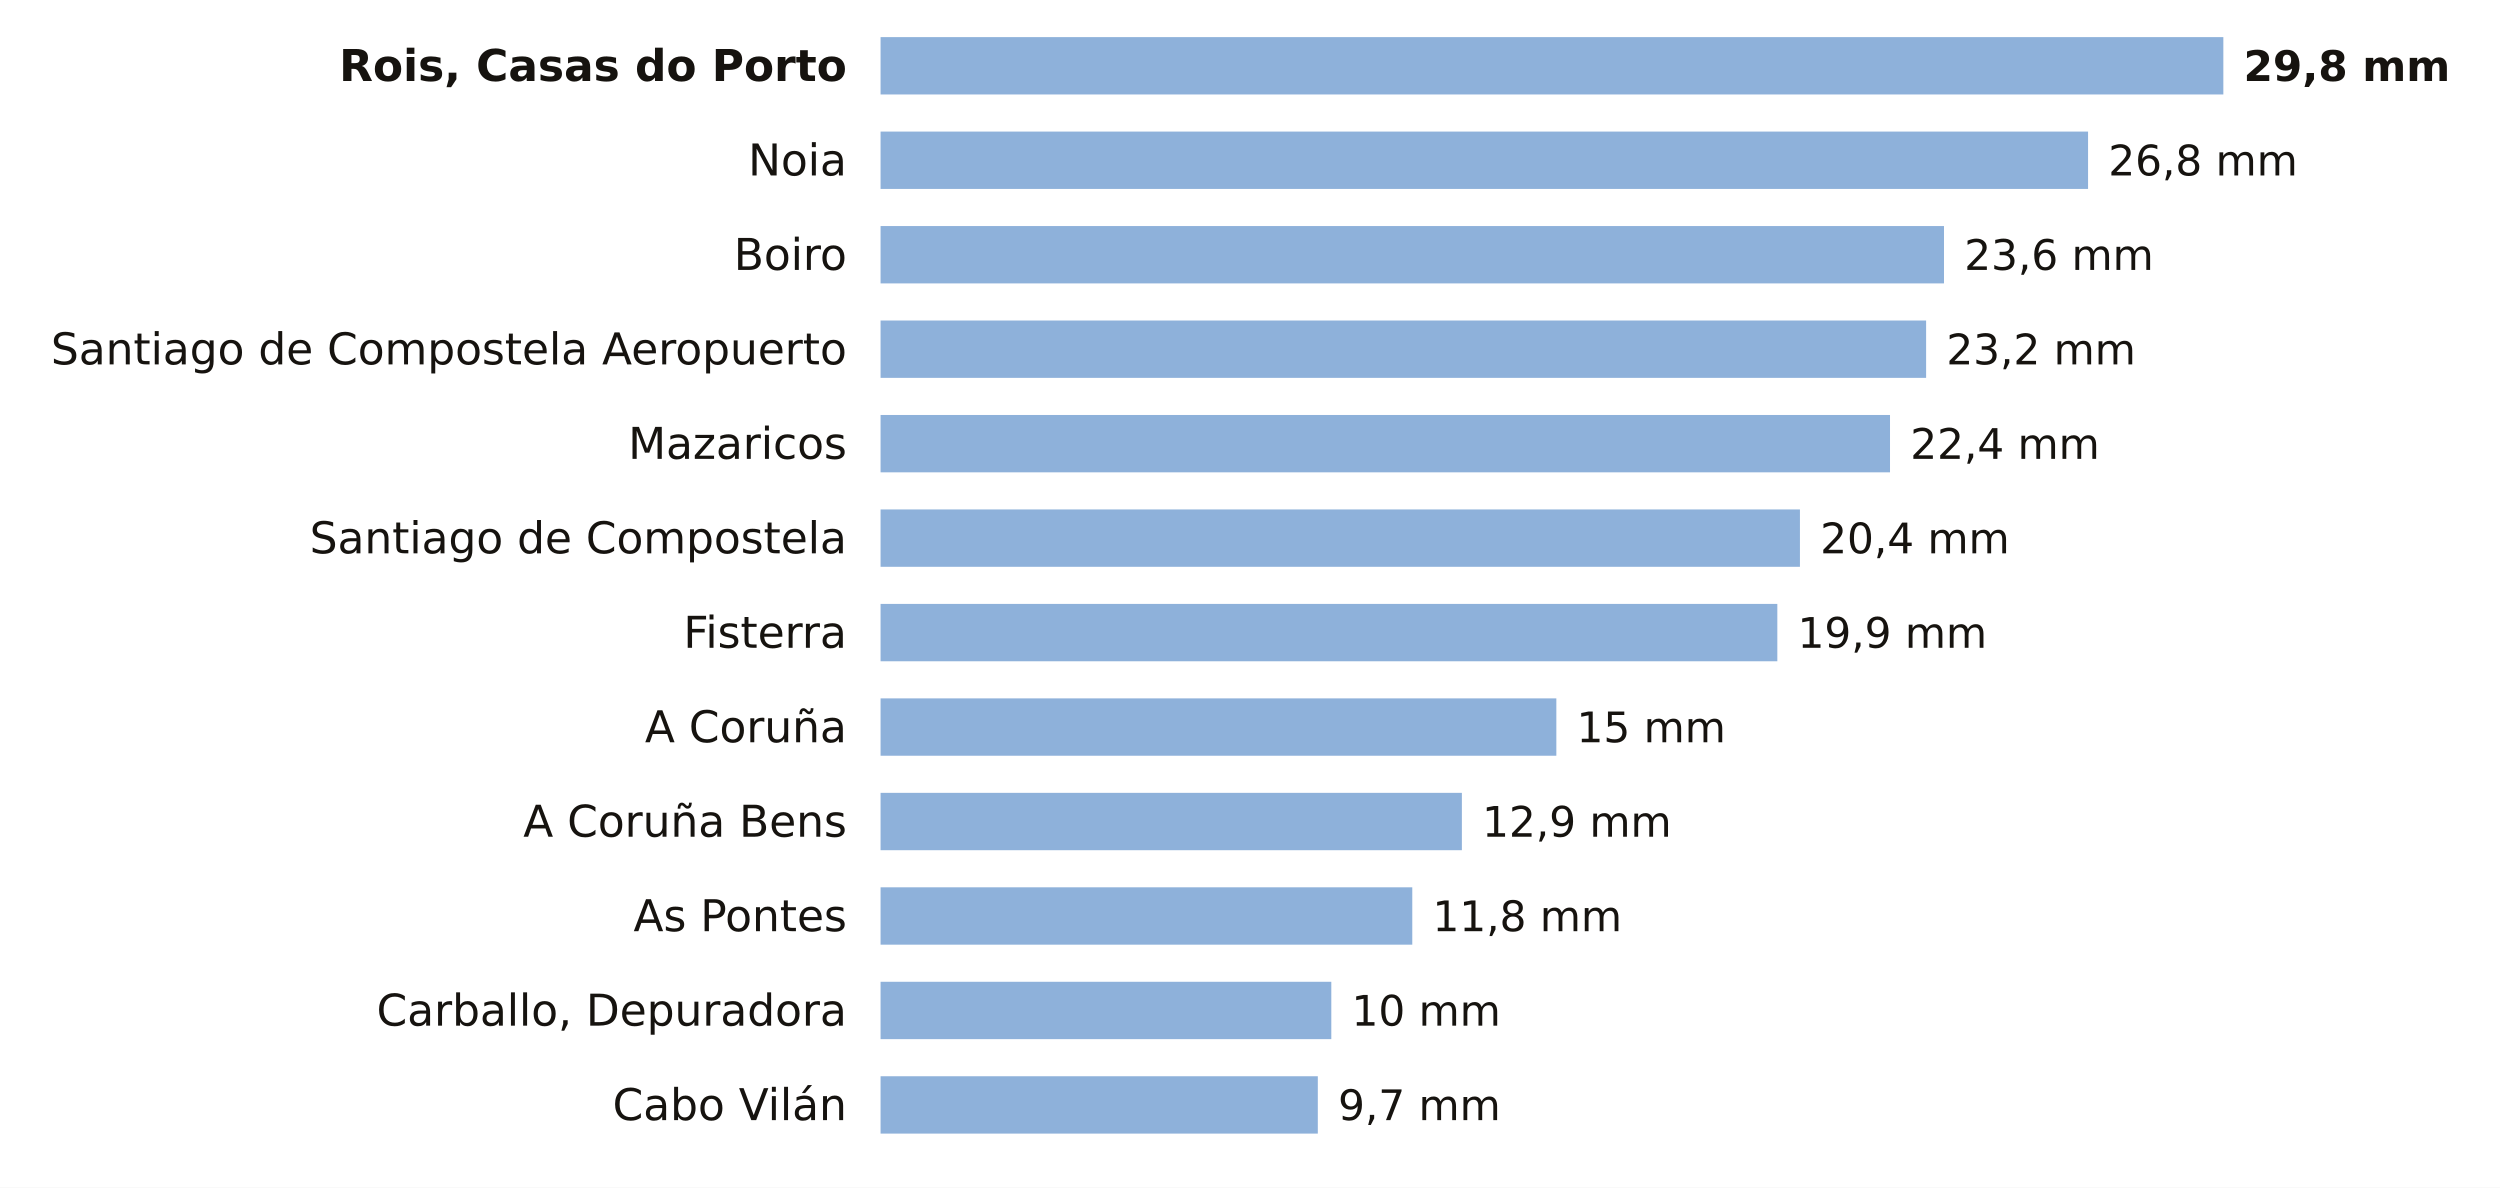
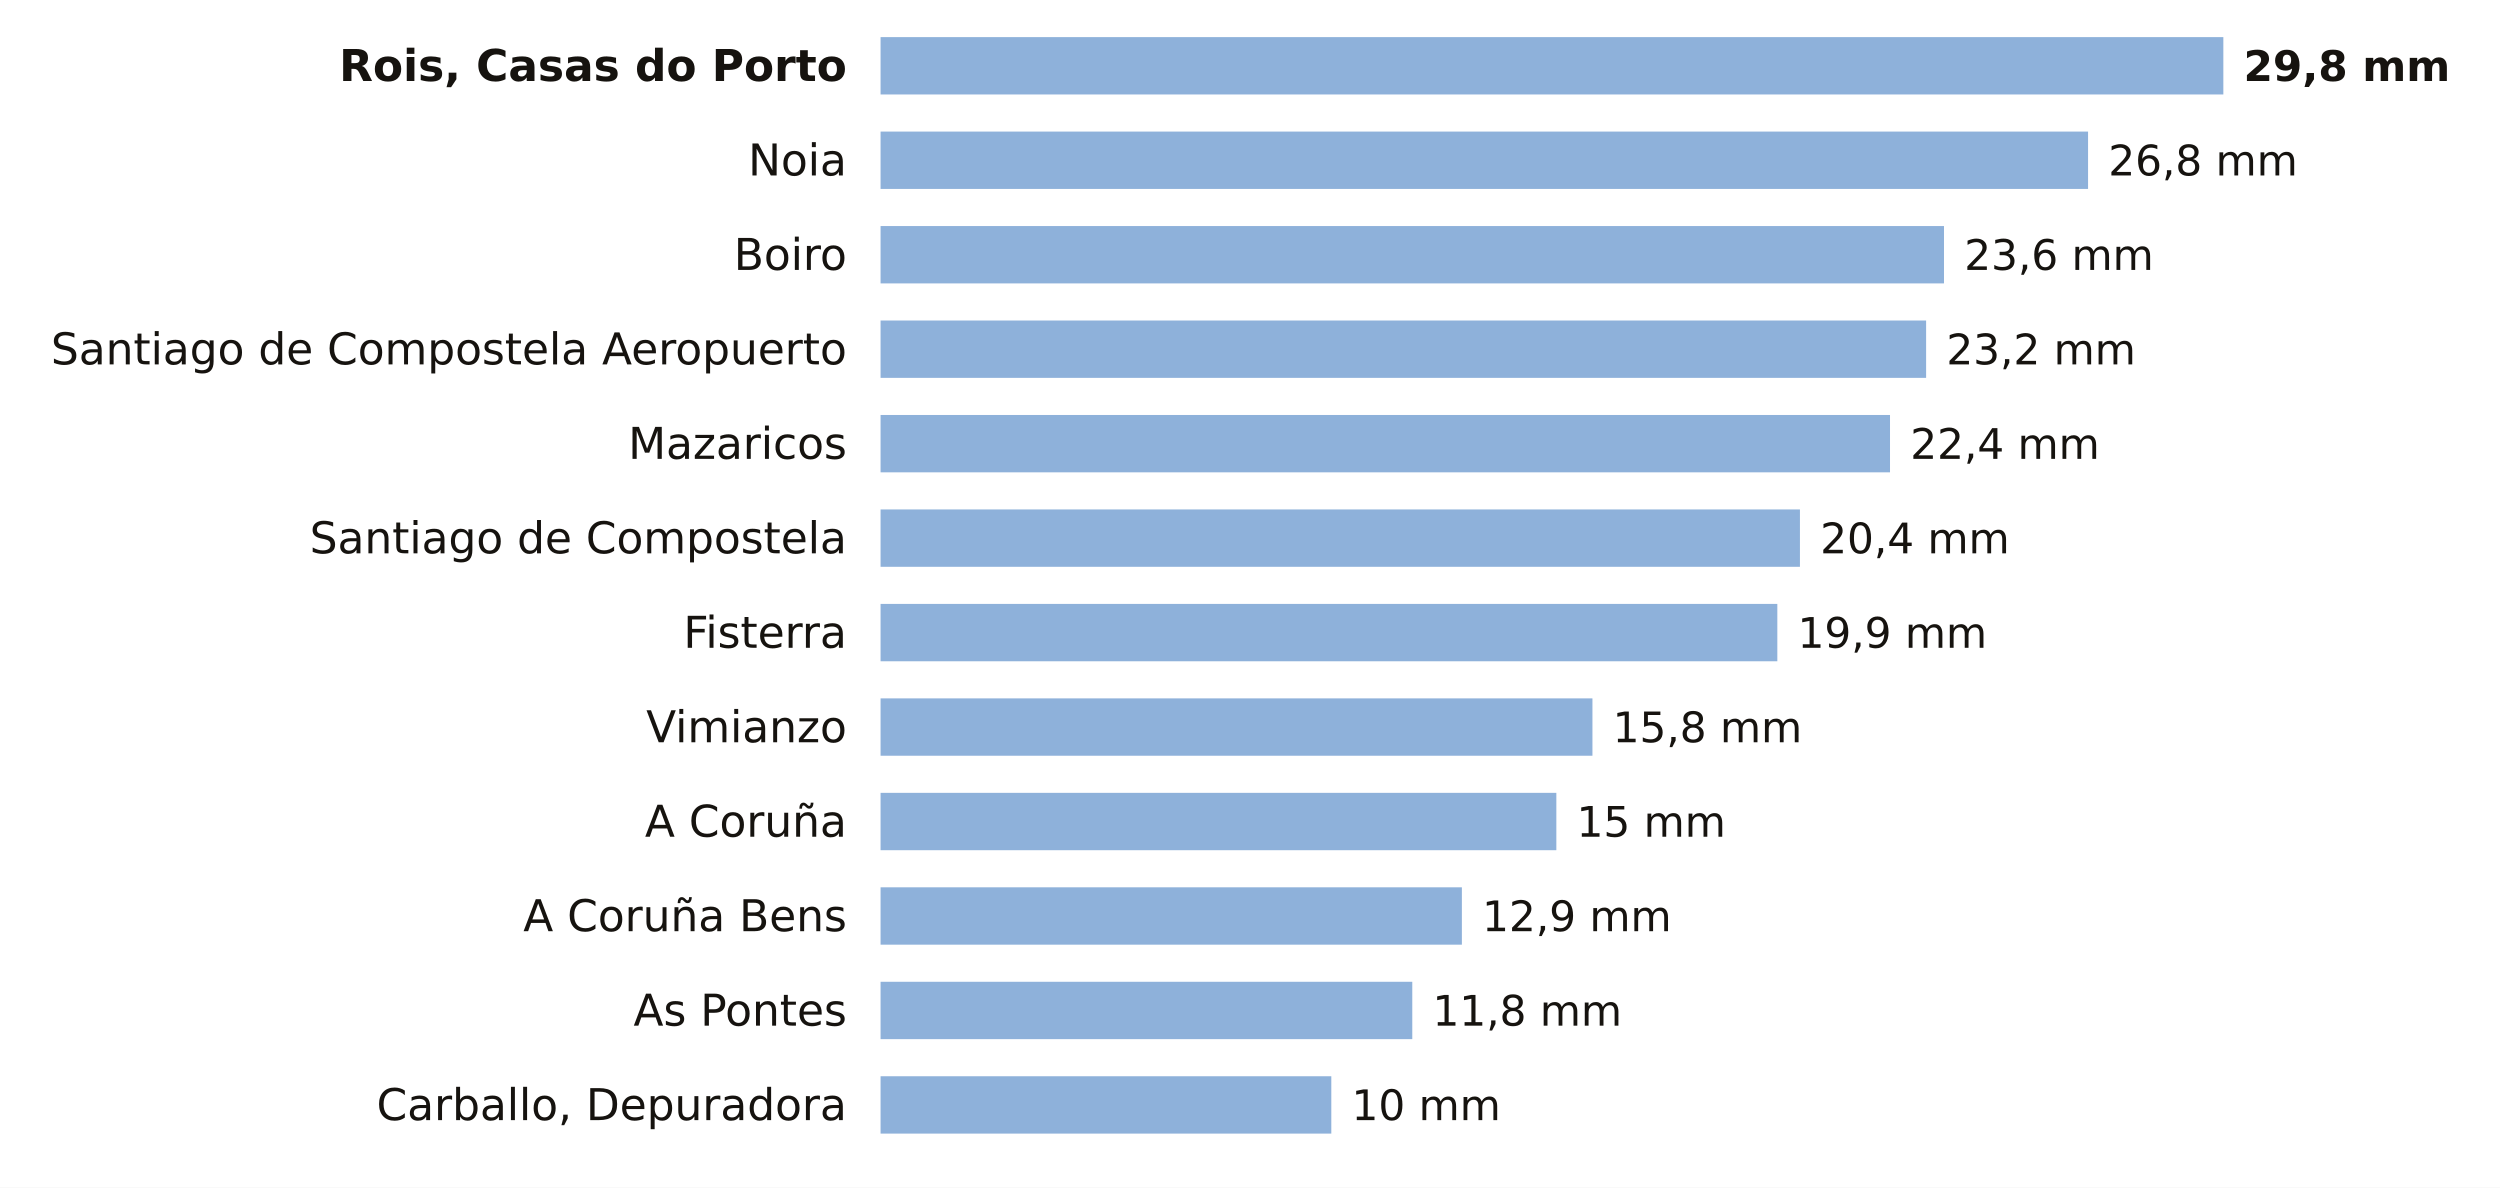
<svg xmlns="http://www.w3.org/2000/svg" viewBox="0 0 741 352" width="741" height="352" role="img" aria-label="La lluvia de los últimos 7 días en las estaciones de AEMET de A Coruña">
  <rect width="741" height="352" fill="#FFFFFF" />
  <text x="251.0" y="24.0" font-size="13" fill="#16130F" text-anchor="end" font-weight="600" font-family="Public Sans, DejaVu Sans, Arial, sans-serif">Rois, Casas do Porto</text>
  <rect x="261" y="11" width="398.0" height="17" fill="#8EB1DA" />
  <text x="665.0" y="24.0" font-size="12.5" fill="#16130F" text-anchor="start" font-weight="700" font-family="Public Sans, DejaVu Sans, Arial, sans-serif">29,8 mm</text>
  <text x="251.0" y="52.0" font-size="13" fill="#16130F" text-anchor="end" font-weight="400" font-family="Public Sans, DejaVu Sans, Arial, sans-serif">Noia</text>
  <rect x="261" y="39" width="357.9" height="17" fill="#8EB1DA" />
  <text x="624.9" y="52.0" font-size="12.5" fill="#16130F" text-anchor="start" font-weight="500" font-family="Public Sans, DejaVu Sans, Arial, sans-serif">26,8 mm</text>
  <text x="251.0" y="80.0" font-size="13" fill="#16130F" text-anchor="end" font-weight="400" font-family="Public Sans, DejaVu Sans, Arial, sans-serif">Boiro</text>
  <rect x="261" y="67" width="315.2" height="17" fill="#8EB1DA" />
  <text x="582.2" y="80.0" font-size="12.5" fill="#16130F" text-anchor="start" font-weight="500" font-family="Public Sans, DejaVu Sans, Arial, sans-serif">23,6 mm</text>
  <text x="251.0" y="108.0" font-size="13" fill="#16130F" text-anchor="end" font-weight="400" font-family="Public Sans, DejaVu Sans, Arial, sans-serif">Santiago de Compostela Aeropuerto</text>
  <rect x="261" y="95" width="309.9" height="17" fill="#8EB1DA" />
  <text x="576.9" y="108.0" font-size="12.5" fill="#16130F" text-anchor="start" font-weight="500" font-family="Public Sans, DejaVu Sans, Arial, sans-serif">23,2 mm</text>
  <text x="251.0" y="136.0" font-size="13" fill="#16130F" text-anchor="end" font-weight="400" font-family="Public Sans, DejaVu Sans, Arial, sans-serif">Mazaricos</text>
  <rect x="261" y="123" width="299.2" height="17" fill="#8EB1DA" />
  <text x="566.2" y="136.0" font-size="12.5" fill="#16130F" text-anchor="start" font-weight="500" font-family="Public Sans, DejaVu Sans, Arial, sans-serif">22,4 mm</text>
  <text x="251.0" y="164.0" font-size="13" fill="#16130F" text-anchor="end" font-weight="400" font-family="Public Sans, DejaVu Sans, Arial, sans-serif">Santiago de Compostela</text>
  <rect x="261" y="151" width="272.5" height="17" fill="#8EB1DA" />
  <text x="539.5" y="164.0" font-size="12.5" fill="#16130F" text-anchor="start" font-weight="500" font-family="Public Sans, DejaVu Sans, Arial, sans-serif">20,4 mm</text>
  <text x="251.0" y="192.0" font-size="13" fill="#16130F" text-anchor="end" font-weight="400" font-family="Public Sans, DejaVu Sans, Arial, sans-serif">Fisterra</text>
  <rect x="261" y="179" width="265.8" height="17" fill="#8EB1DA" />
  <text x="532.8" y="192.0" font-size="12.5" fill="#16130F" text-anchor="start" font-weight="500" font-family="Public Sans, DejaVu Sans, Arial, sans-serif">19,9 mm</text>
-   <text x="251.0" y="220.0" font-size="13" fill="#16130F" text-anchor="end" font-weight="400" font-family="Public Sans, DejaVu Sans, Arial, sans-serif">A Coruña</text>
-   <rect x="261" y="207" width="200.3" height="17" fill="#8EB1DA" />
-   <text x="467.3" y="220.0" font-size="12.5" fill="#16130F" text-anchor="start" font-weight="500" font-family="Public Sans, DejaVu Sans, Arial, sans-serif">15 mm</text>
-   <text x="251.0" y="248.0" font-size="13" fill="#16130F" text-anchor="end" font-weight="400" font-family="Public Sans, DejaVu Sans, Arial, sans-serif">A Coruña Bens</text>
-   <rect x="261" y="235" width="172.3" height="17" fill="#8EB1DA" />
-   <text x="439.3" y="248.0" font-size="12.5" fill="#16130F" text-anchor="start" font-weight="500" font-family="Public Sans, DejaVu Sans, Arial, sans-serif">12,9 mm</text>
-   <text x="251.0" y="276.0" font-size="13" fill="#16130F" text-anchor="end" font-weight="400" font-family="Public Sans, DejaVu Sans, Arial, sans-serif">As Pontes</text>
-   <rect x="261" y="263" width="157.6" height="17" fill="#8EB1DA" />
-   <text x="424.6" y="276.0" font-size="12.5" fill="#16130F" text-anchor="start" font-weight="500" font-family="Public Sans, DejaVu Sans, Arial, sans-serif">11,8 mm</text>
-   <text x="251.0" y="304.0" font-size="13" fill="#16130F" text-anchor="end" font-weight="400" font-family="Public Sans, DejaVu Sans, Arial, sans-serif">Carballo, Depuradora</text>
-   <rect x="261" y="291" width="133.6" height="17" fill="#8EB1DA" />
-   <text x="400.6" y="304.0" font-size="12.5" fill="#16130F" text-anchor="start" font-weight="500" font-family="Public Sans, DejaVu Sans, Arial, sans-serif">10 mm</text>
-   <text x="251.0" y="332.0" font-size="13" fill="#16130F" text-anchor="end" font-weight="400" font-family="Public Sans, DejaVu Sans, Arial, sans-serif">Cabo Vilán</text>
-   <rect x="261" y="319" width="129.6" height="17" fill="#8EB1DA" />
-   <text x="396.6" y="332.0" font-size="12.5" fill="#16130F" text-anchor="start" font-weight="500" font-family="Public Sans, DejaVu Sans, Arial, sans-serif">9,7 mm</text>
+   <text x="251.0" y="220.0" font-size="13" fill="#16130F" text-anchor="end" font-weight="400" font-family="Public Sans, DejaVu Sans, Arial, sans-serif">Vimianzo</text>
+   <rect x="261" y="207" width="211.0" height="17" fill="#8EB1DA" />
+   <text x="478.0" y="220.0" font-size="12.5" fill="#16130F" text-anchor="start" font-weight="500" font-family="Public Sans, DejaVu Sans, Arial, sans-serif">15,8 mm</text>
+   <text x="251.0" y="248.0" font-size="13" fill="#16130F" text-anchor="end" font-weight="400" font-family="Public Sans, DejaVu Sans, Arial, sans-serif">A Coruña</text>
+   <rect x="261" y="235" width="200.3" height="17" fill="#8EB1DA" />
+   <text x="467.3" y="248.0" font-size="12.5" fill="#16130F" text-anchor="start" font-weight="500" font-family="Public Sans, DejaVu Sans, Arial, sans-serif">15 mm</text>
+   <text x="251.0" y="276.0" font-size="13" fill="#16130F" text-anchor="end" font-weight="400" font-family="Public Sans, DejaVu Sans, Arial, sans-serif">A Coruña Bens</text>
+   <rect x="261" y="263" width="172.3" height="17" fill="#8EB1DA" />
+   <text x="439.3" y="276.0" font-size="12.5" fill="#16130F" text-anchor="start" font-weight="500" font-family="Public Sans, DejaVu Sans, Arial, sans-serif">12,9 mm</text>
+   <text x="251.0" y="304.0" font-size="13" fill="#16130F" text-anchor="end" font-weight="400" font-family="Public Sans, DejaVu Sans, Arial, sans-serif">As Pontes</text>
+   <rect x="261" y="291" width="157.6" height="17" fill="#8EB1DA" />
+   <text x="424.6" y="304.0" font-size="12.5" fill="#16130F" text-anchor="start" font-weight="500" font-family="Public Sans, DejaVu Sans, Arial, sans-serif">11,8 mm</text>
+   <text x="251.0" y="332.0" font-size="13" fill="#16130F" text-anchor="end" font-weight="400" font-family="Public Sans, DejaVu Sans, Arial, sans-serif">Carballo, Depuradora</text>
+   <rect x="261" y="319" width="133.6" height="17" fill="#8EB1DA" />
+   <text x="400.6" y="332.0" font-size="12.5" fill="#16130F" text-anchor="start" font-weight="500" font-family="Public Sans, DejaVu Sans, Arial, sans-serif">10 mm</text>
</svg>
